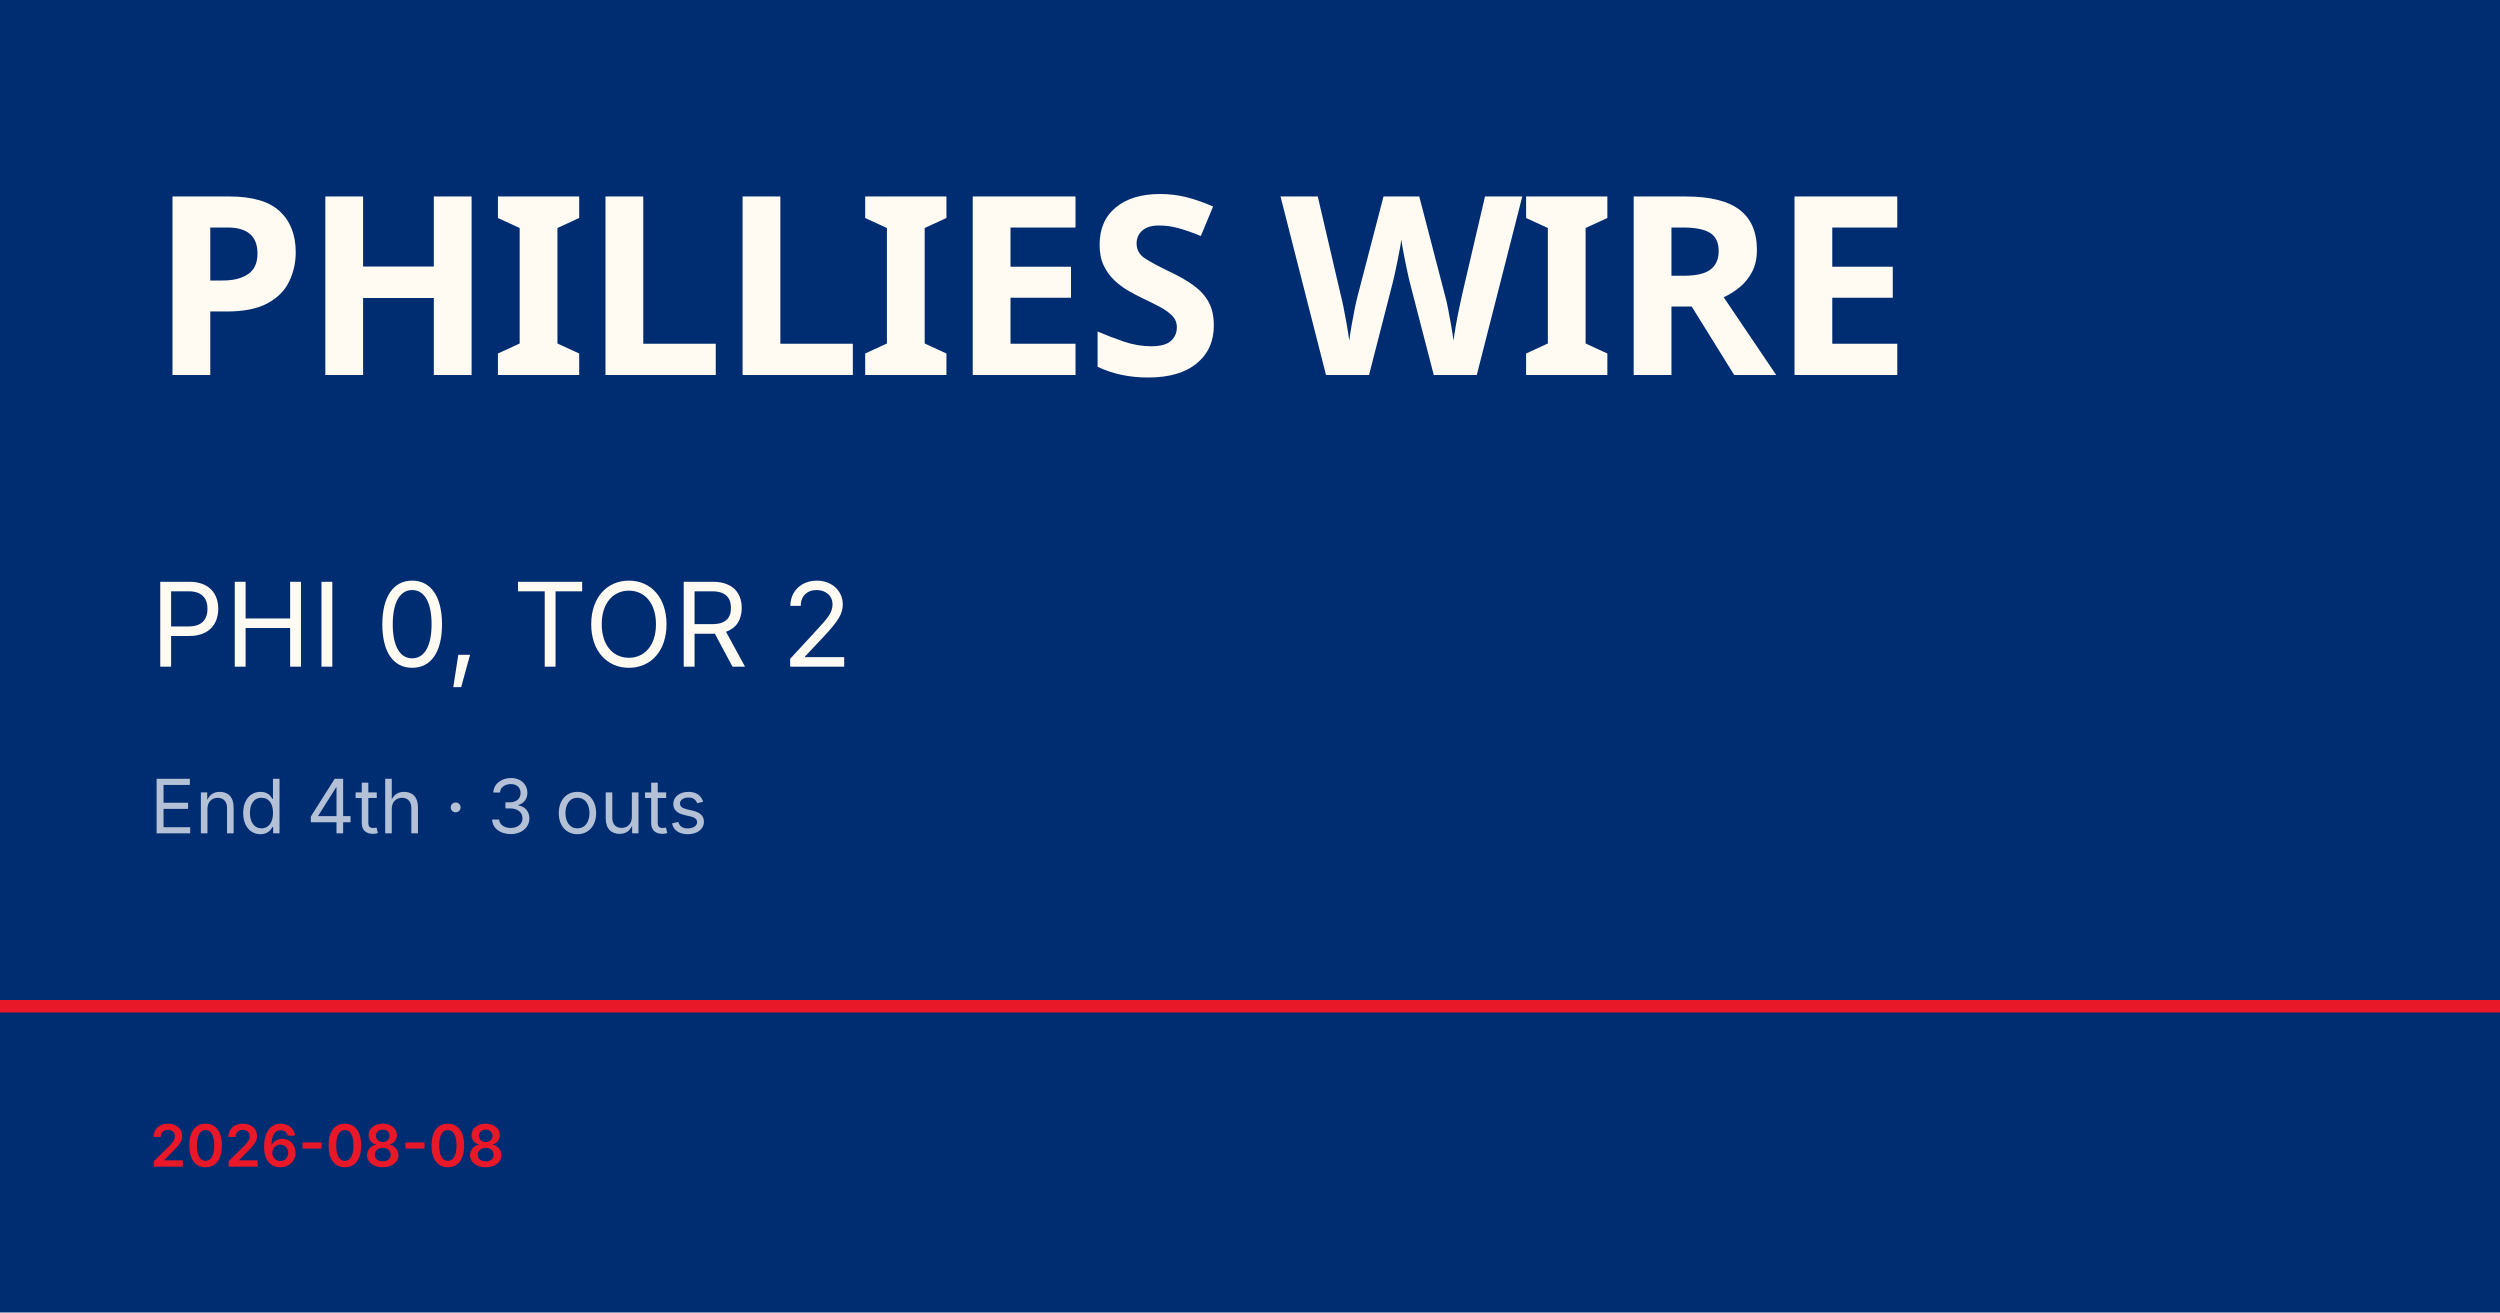
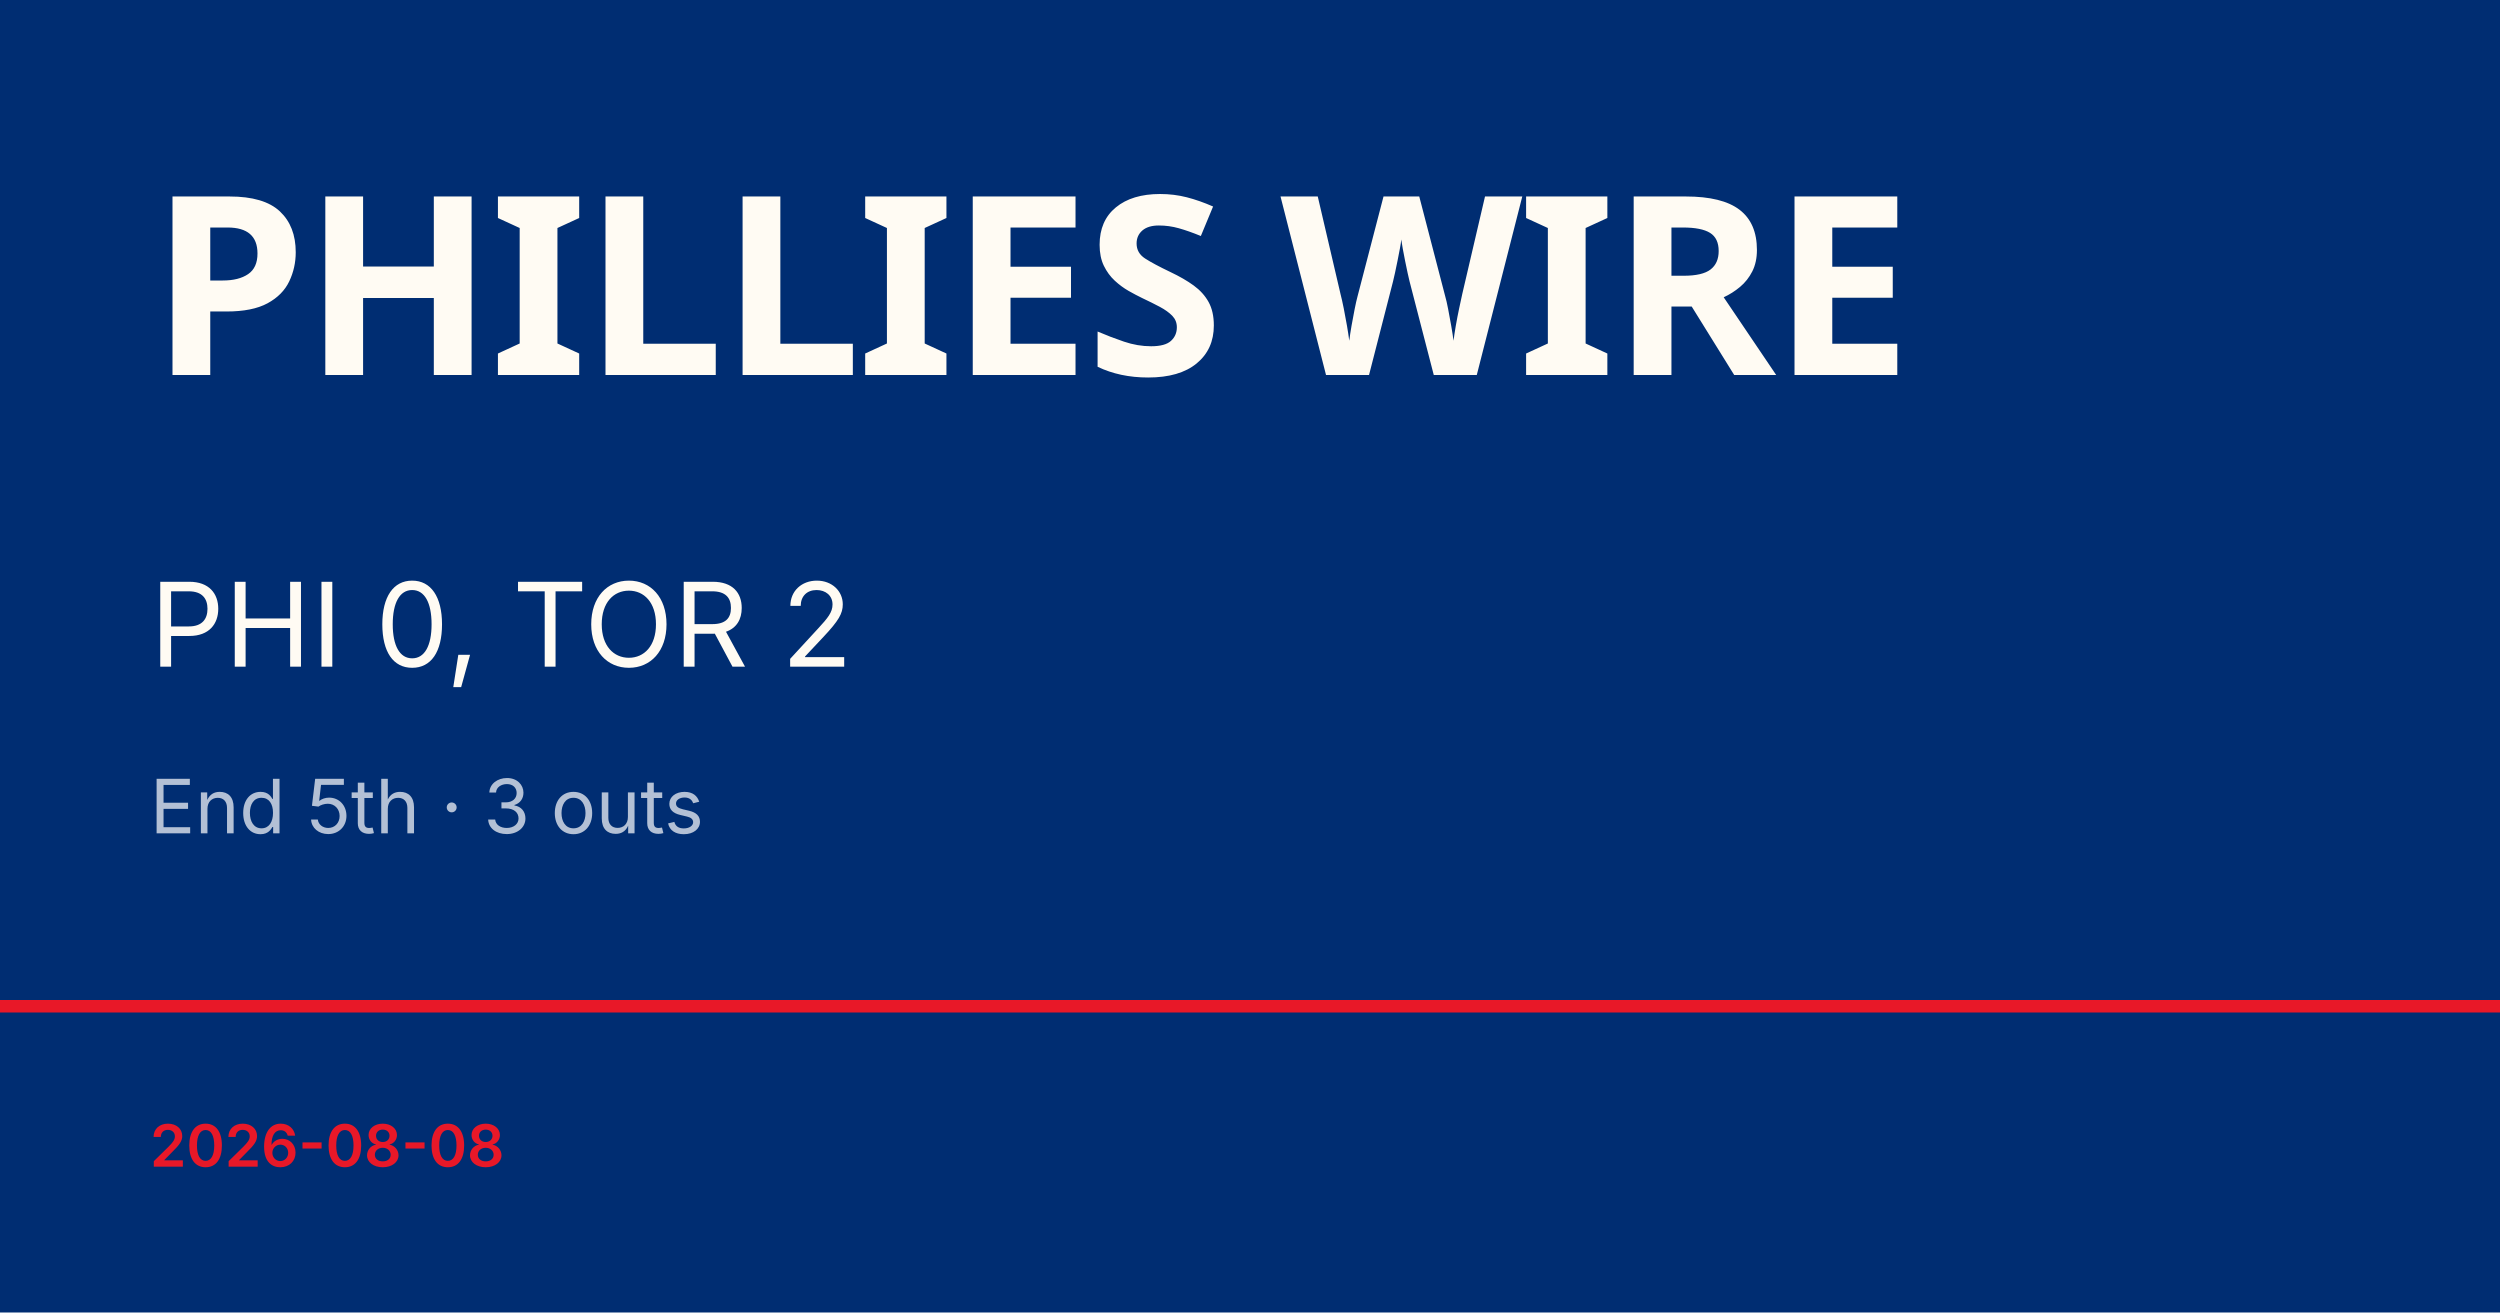
<svg xmlns="http://www.w3.org/2000/svg" viewBox="0 0 1200 630">
  <rect width="1200" height="630" fill="#002d72" />
  <rect y="480" width="1200" height="6" fill="#e81828" />
  <text x="72" y="180" font-family="Barlow Condensed, Impact, sans-serif" font-size="120" font-weight="900" fill="#fffbf3" letter-spacing="-2">PHILLIES WIRE</text>
  <text x="72" y="320" font-family="Inter, Helvetica, sans-serif" font-size="56" fill="#fffbf3">PHI 0, TOR 2</text>
-   <text x="72" y="400" font-family="Inter, Helvetica, sans-serif" font-size="36" fill="rgba(255,255,255,0.7)">End 4th · 3 outs</text>
+   <text x="72" y="400" font-family="Inter, Helvetica, sans-serif" font-size="36" fill="rgba(255,255,255,0.7)">End 5th · 3 outs</text>
  <text x="72" y="560" font-family="Inter, Helvetica, sans-serif" font-size="28" fill="#e81828" font-weight="600">2026-08-08</text>
</svg>
